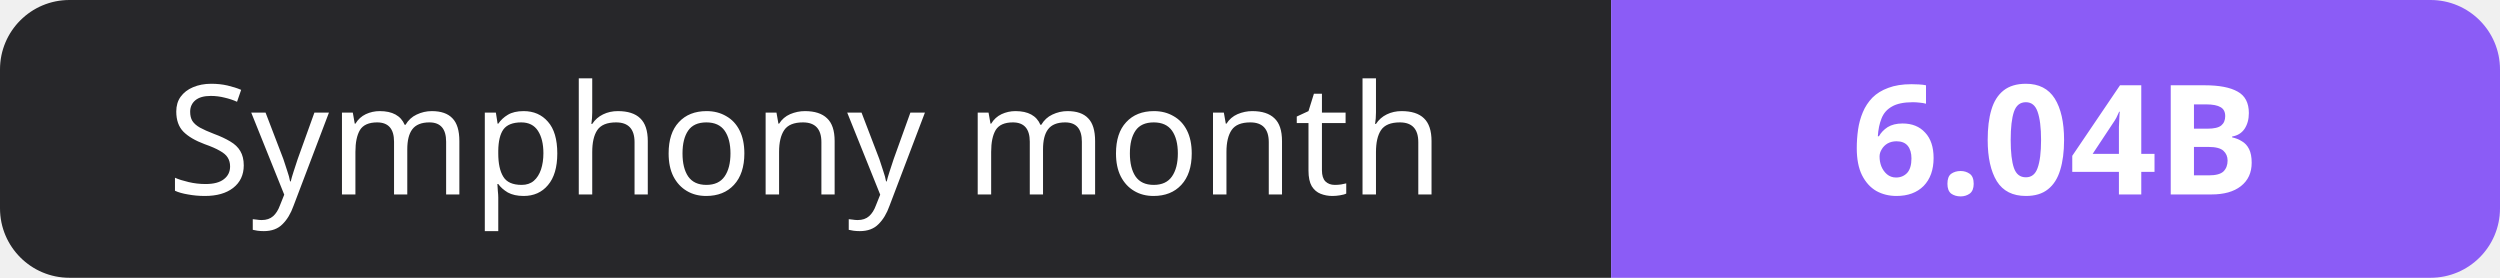
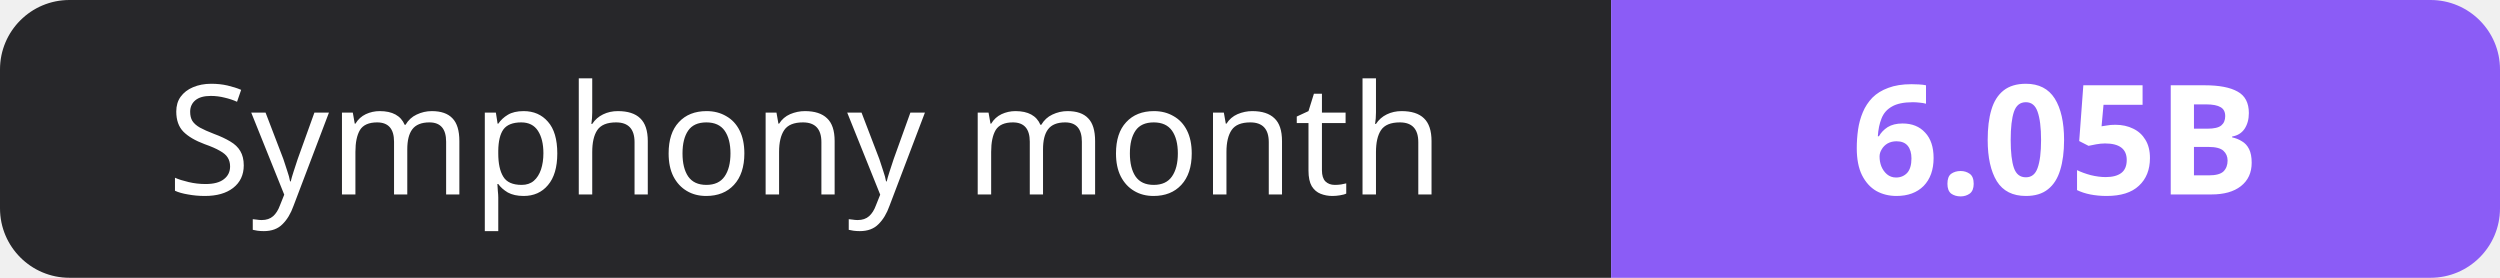
- <svg xmlns="http://www.w3.org/2000/svg" width="180" height="20" role="img" aria-label="Symphony month: 6.04B">
+ <svg xmlns="http://www.w3.org/2000/svg" width="180" height="20" role="img" aria-label="Symphony month: 6.05B">
  <clipPath id="r">
    <rect width="180" height="20" rx="5" fill="#fff" />
  </clipPath>
  <g clip-path="url(#r)">
    <rect width="116" height="20" fill="#27272a" />
    <rect x="116" width="64" height="20" fill="#8b5cf6" />
  </g>
  <g fill="#fff" text-anchor="middle" font-family="Verdana,Geneva,sans-serif" font-size="11">
    <text x="58.0" y="14">Symphony month</text>
-     <text x="148.0" y="14" font-weight="700">6.04B</text>
+     <text x="148.0" y="14" font-weight="700">6.05B</text>
  </g>
</svg>
